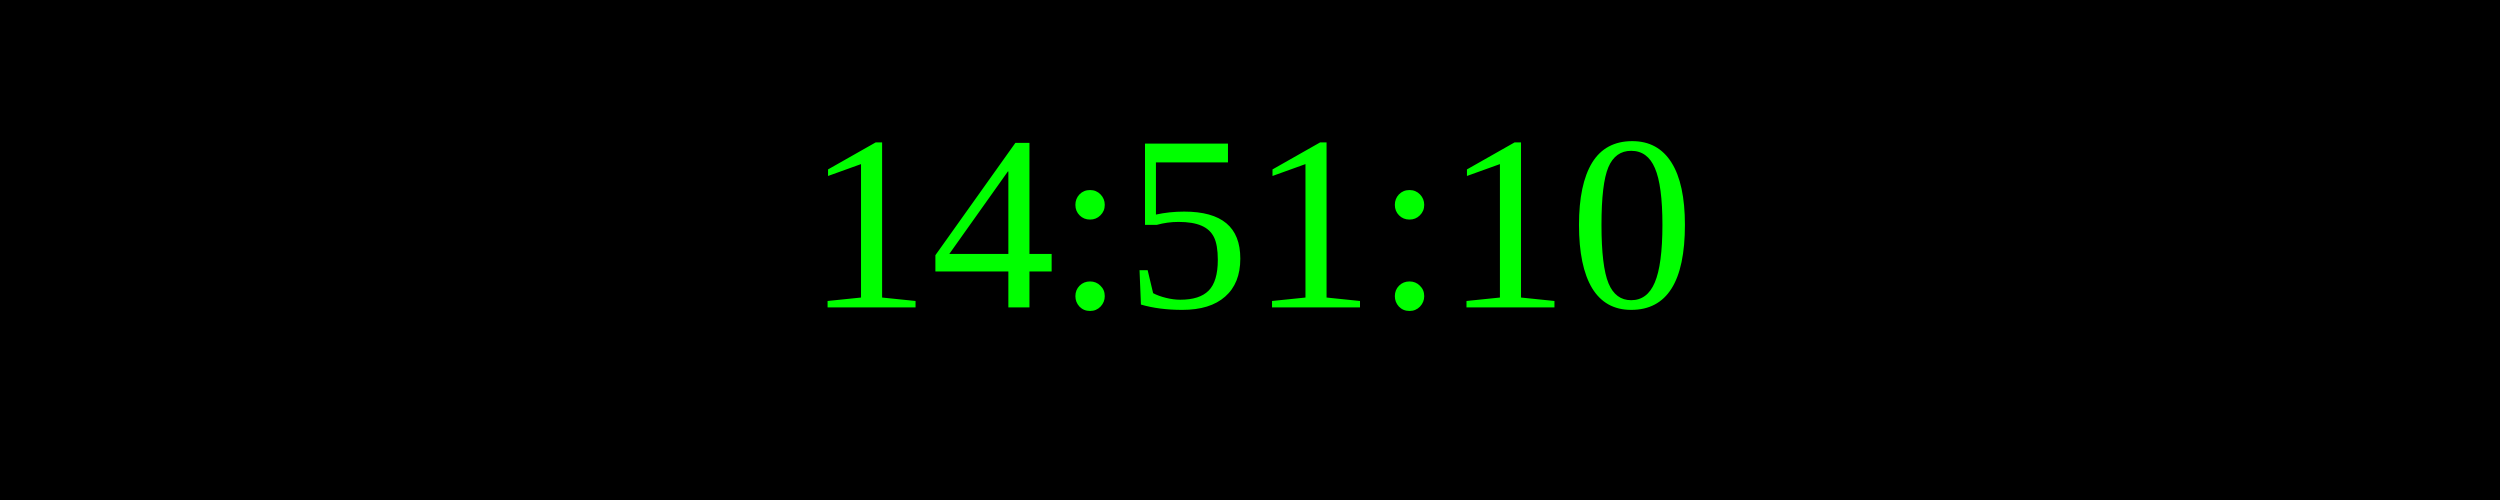
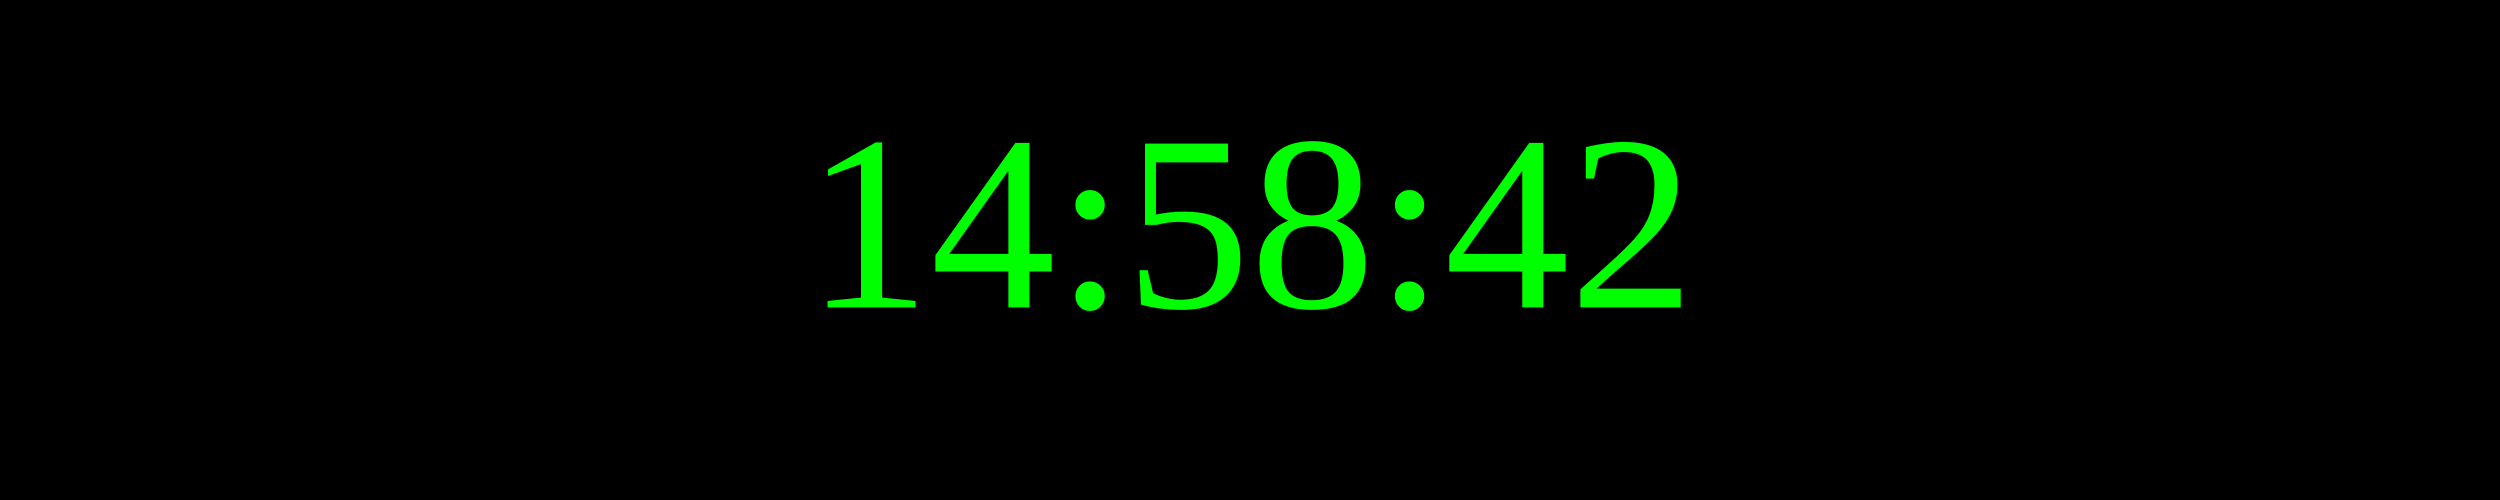
<svg xmlns="http://www.w3.org/2000/svg" width="250" height="50">
  <rect width="100%" height="100%" fill="black" />
  <text x="50%" y="50%" font-size="25" fill="lime" text-anchor="middle" dominant-baseline="middle">
- 14:51:10
+ 14:58:42
</text>
</svg>
